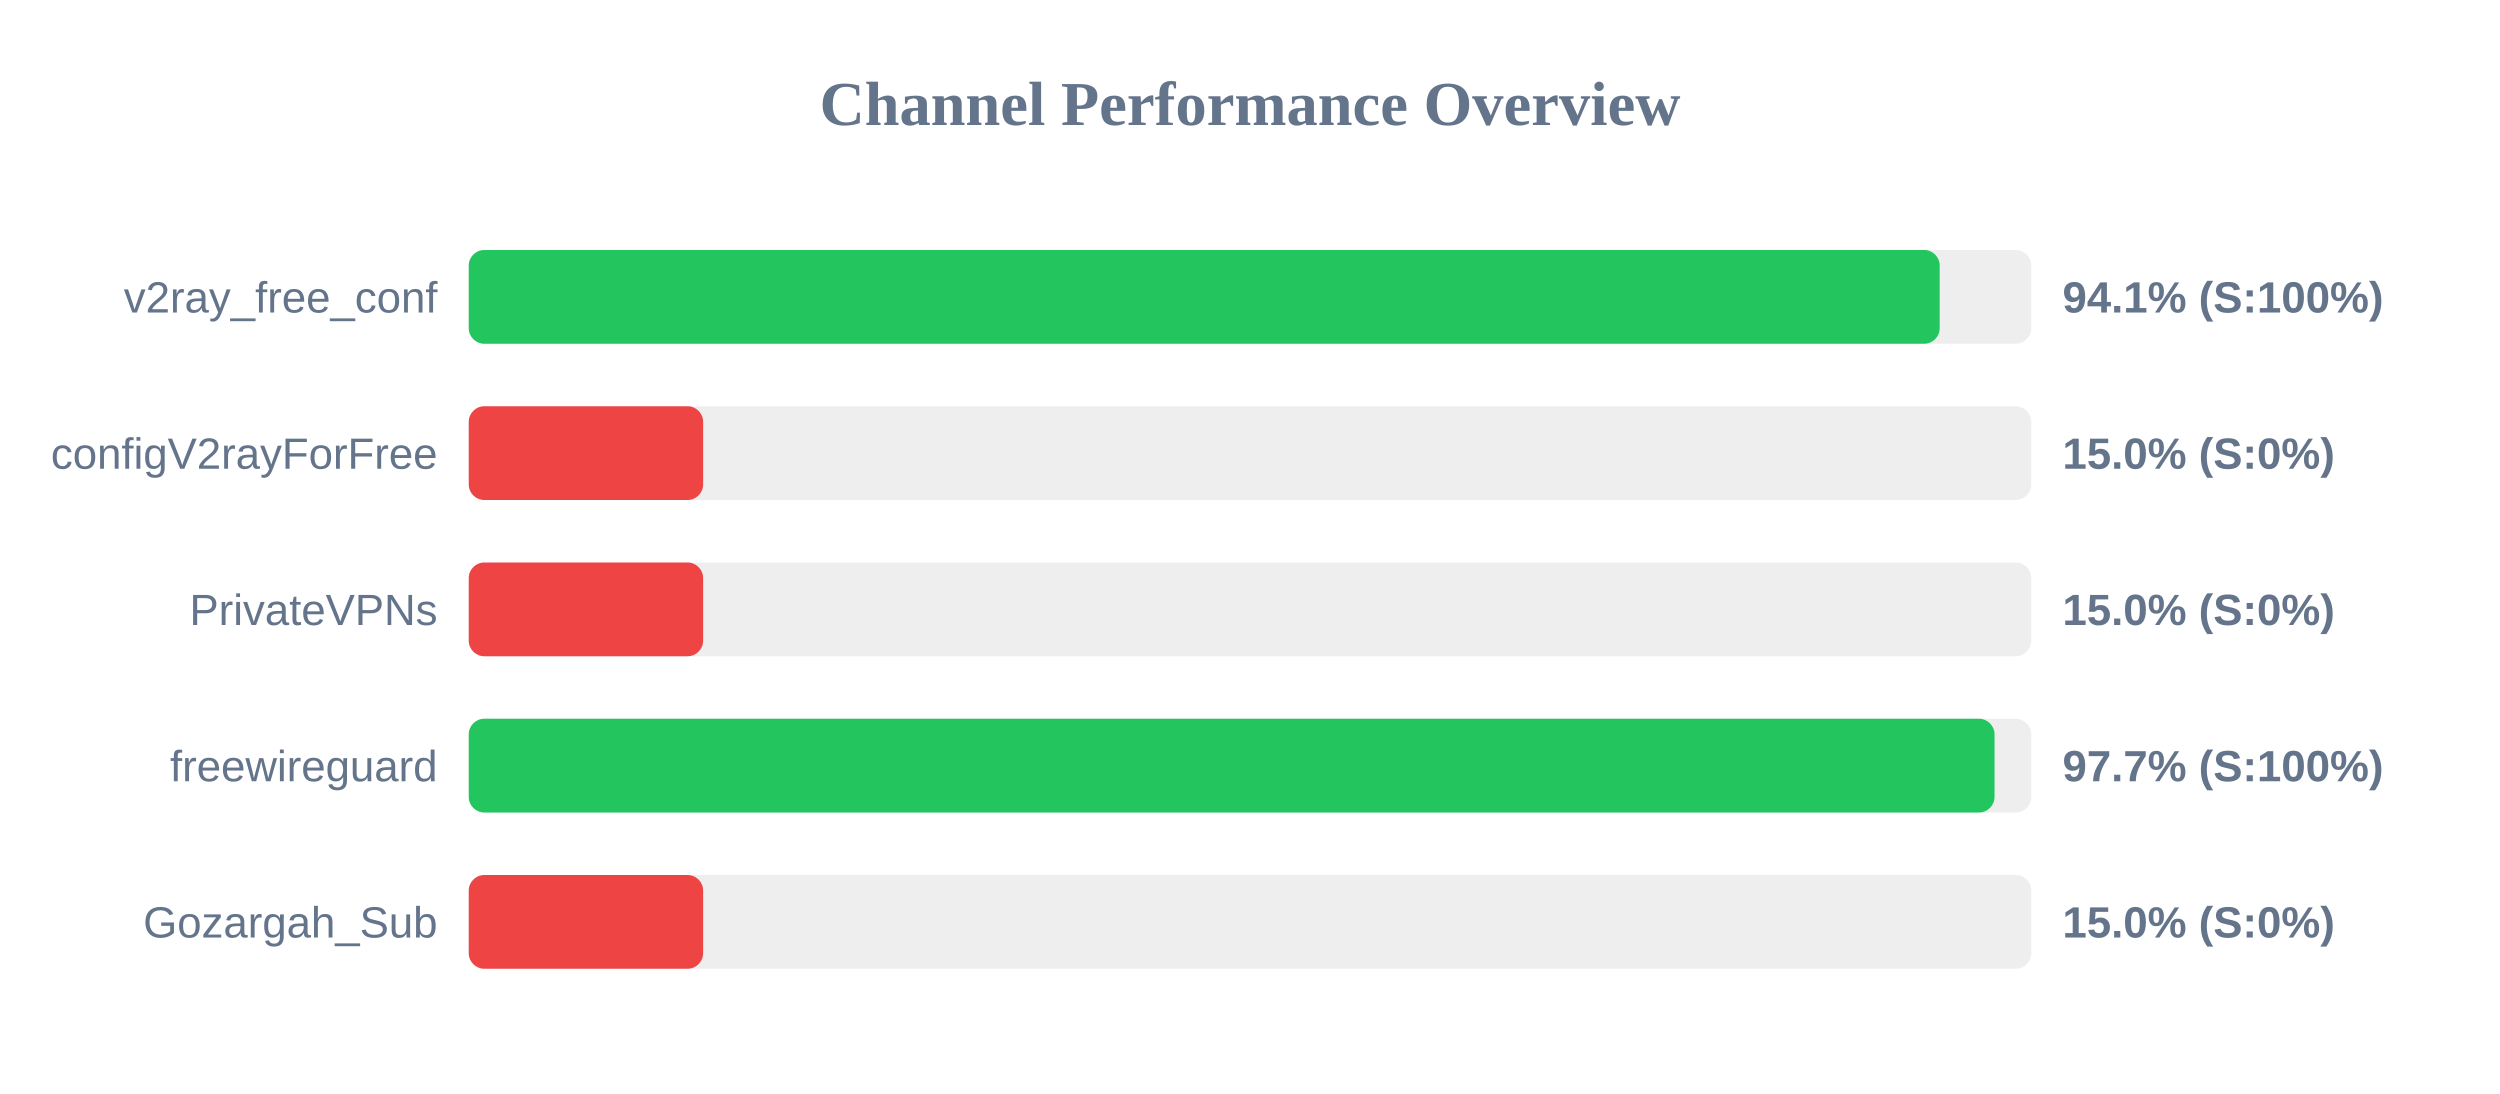
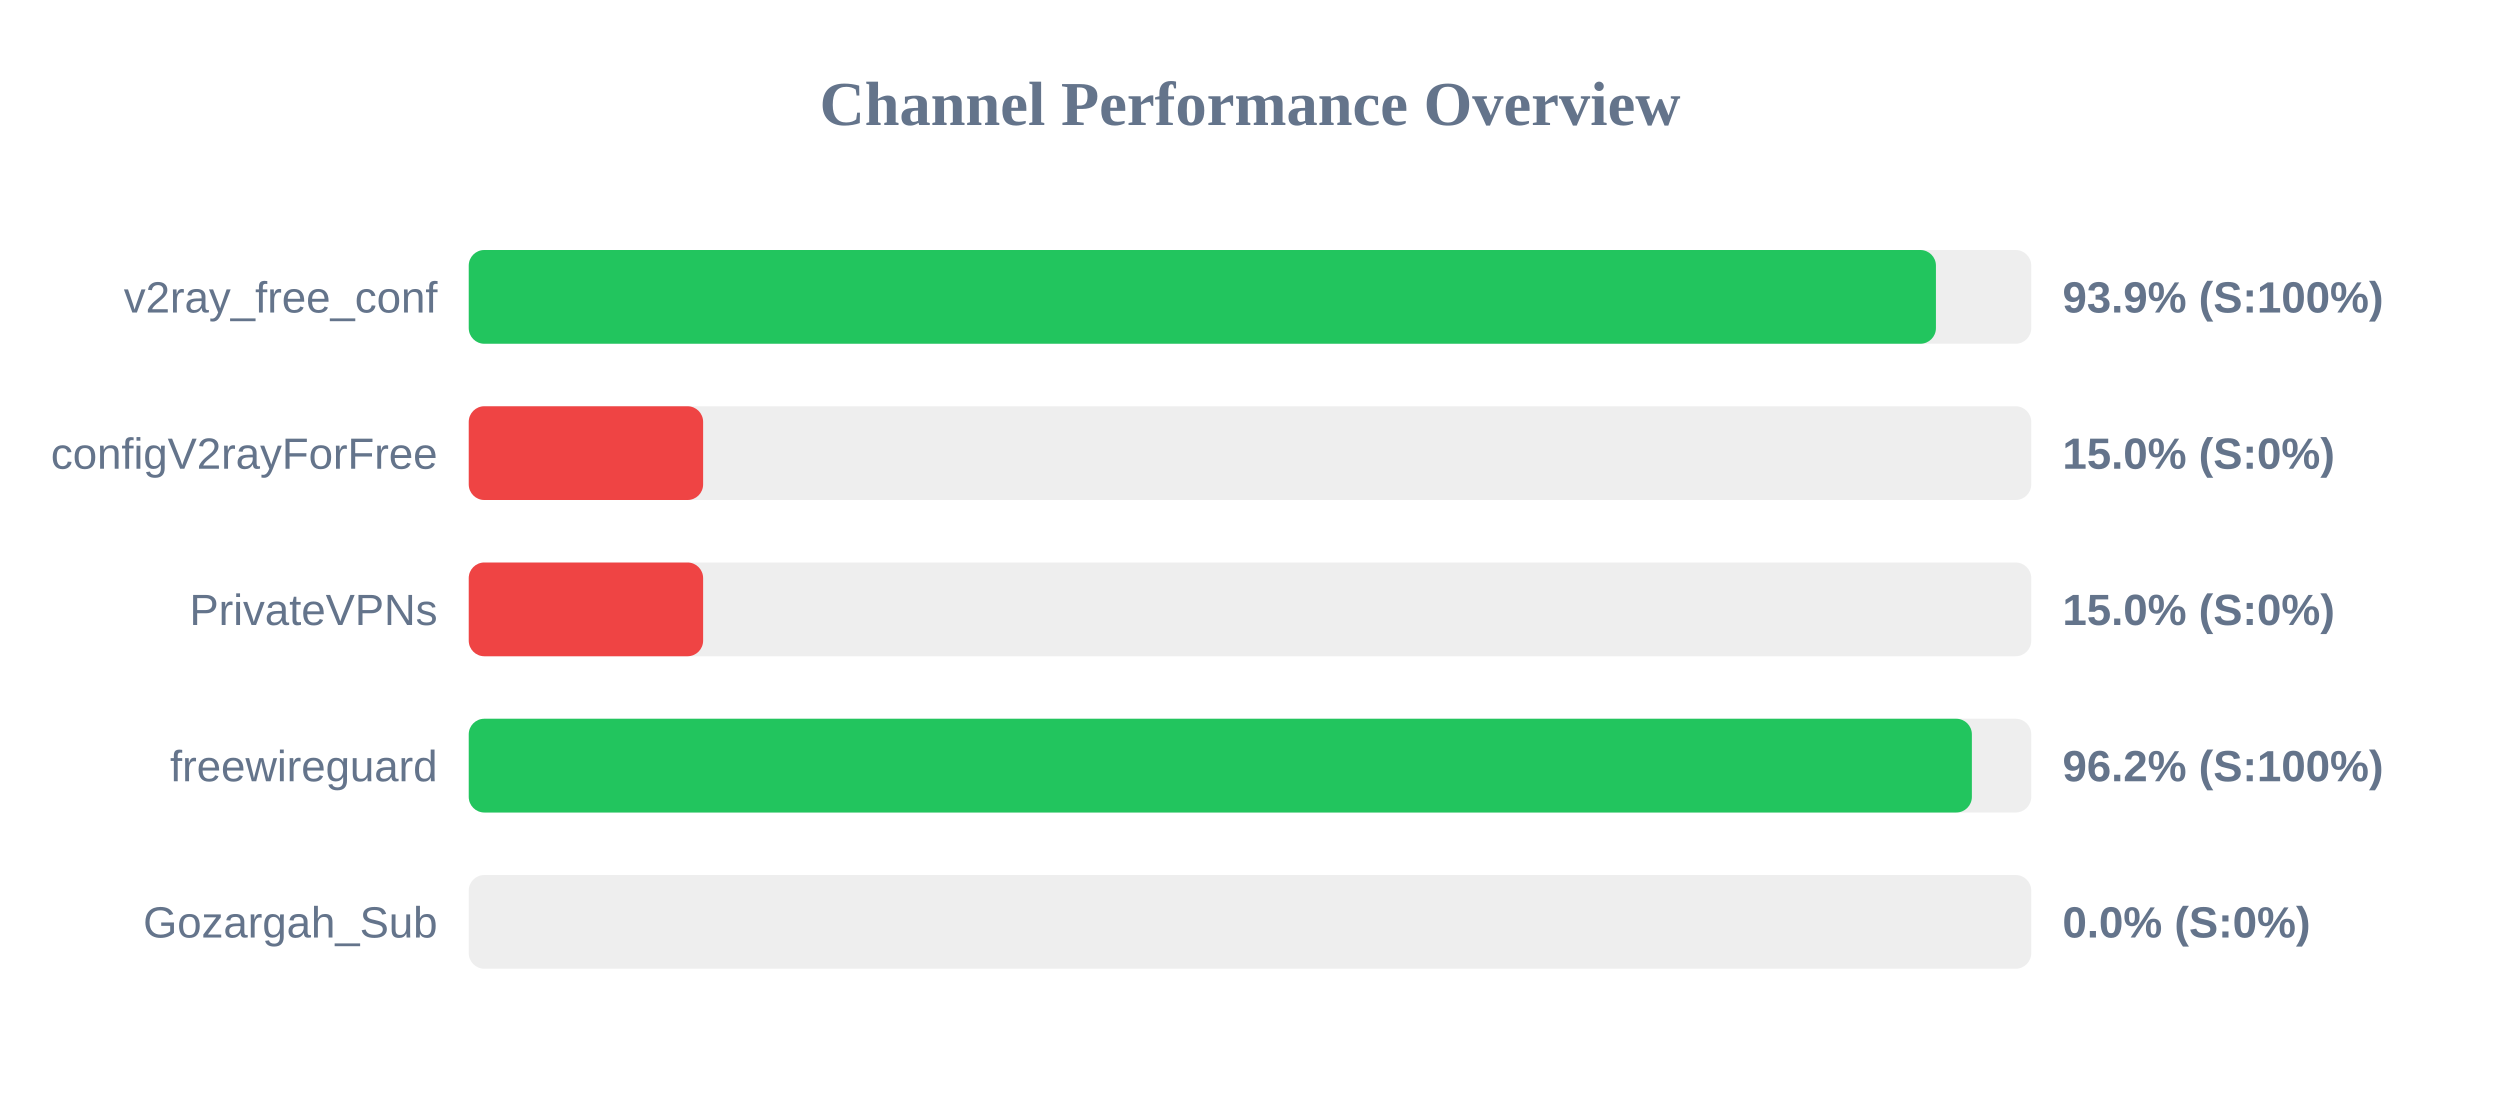
<svg xmlns="http://www.w3.org/2000/svg" width="800" height="350" version="1.1">
  <style>
        .row { font: 14px Arial; fill: #64748b; }
        .score { font: bold 14px Arial; fill: #64748b; }
    </style>
  <text x="400" y="40" text-anchor="middle" font-size="20px" font-weight="bold" fill="#64748b">Channel Performance Overview</text>
  <rect x="150" y="80" width="500" height="30" fill="#eee" rx="5" />
-   <rect x="150" y="80" width="470.7" height="30" fill="#22c55e" rx="5" />
+   <rect x="150" y="80" width="469.5" height="30" fill="#22c55e" rx="5" />
  <text x="140" y="100" text-anchor="end" class="row">v2ray_free_conf</text>
-   <text x="660" y="100" text-anchor="start" class="score">94.1% (S:100%)</text>
+   <text x="660" y="100" text-anchor="start" class="score">93.9% (S:100%)</text>
  <rect x="150" y="130" width="500" height="30" fill="#eee" rx="5" />
  <rect x="150" y="130" width="75.0" height="30" fill="#ef4444" rx="5" />
  <text x="140" y="150" text-anchor="end" class="row">configV2rayForFree</text>
  <text x="660" y="150" text-anchor="start" class="score">15.0% (S:0%)</text>
  <rect x="150" y="180" width="500" height="30" fill="#eee" rx="5" />
  <rect x="150" y="180" width="75.0" height="30" fill="#ef4444" rx="5" />
  <text x="140" y="200" text-anchor="end" class="row">PrivateVPNs</text>
  <text x="660" y="200" text-anchor="start" class="score">15.0% (S:0%)</text>
  <rect x="150" y="230" width="500" height="30" fill="#eee" rx="5" />
-   <rect x="150" y="230" width="488.25" height="30" fill="#22c55e" rx="5" />
+   <rect x="150" y="230" width="481.0" height="30" fill="#22c55e" rx="5" />
  <text x="140" y="250" text-anchor="end" class="row">freewireguard</text>
-   <text x="660" y="250" text-anchor="start" class="score">97.7% (S:100%)</text>
+   <text x="660" y="250" text-anchor="start" class="score">96.2% (S:100%)</text>
  <rect x="150" y="280" width="500" height="30" fill="#eee" rx="5" />
-   <rect x="150" y="280" width="75.0" height="30" fill="#ef4444" rx="5" />
+   <rect x="150" y="280" width="0.0" height="30" fill="#ef4444" rx="5" />
  <text x="140" y="300" text-anchor="end" class="row">Gozargah_Sub</text>
-   <text x="660" y="300" text-anchor="start" class="score">15.0% (S:0%)</text>
+   <text x="660" y="300" text-anchor="start" class="score">0.0% (S:0%)</text>
</svg>
